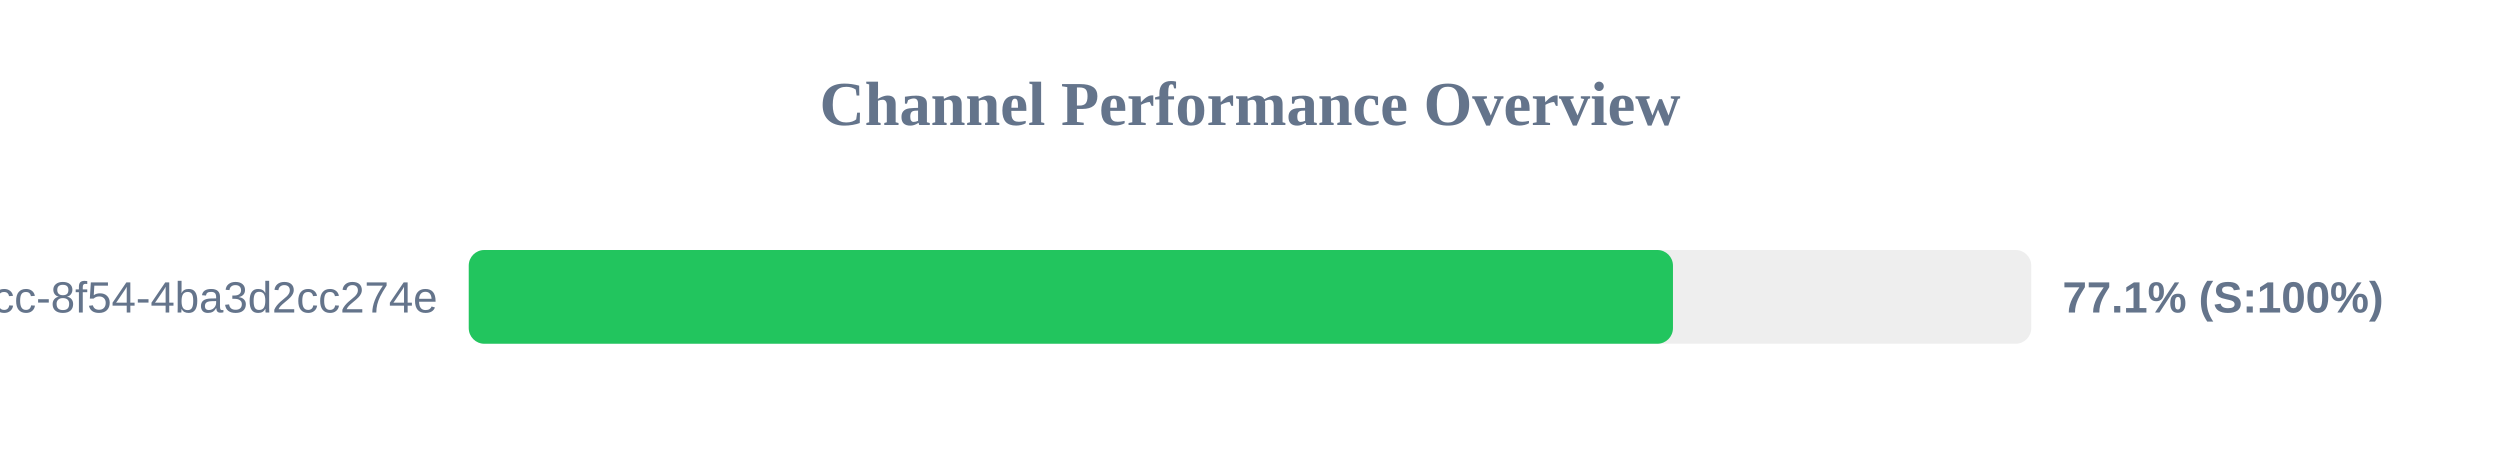
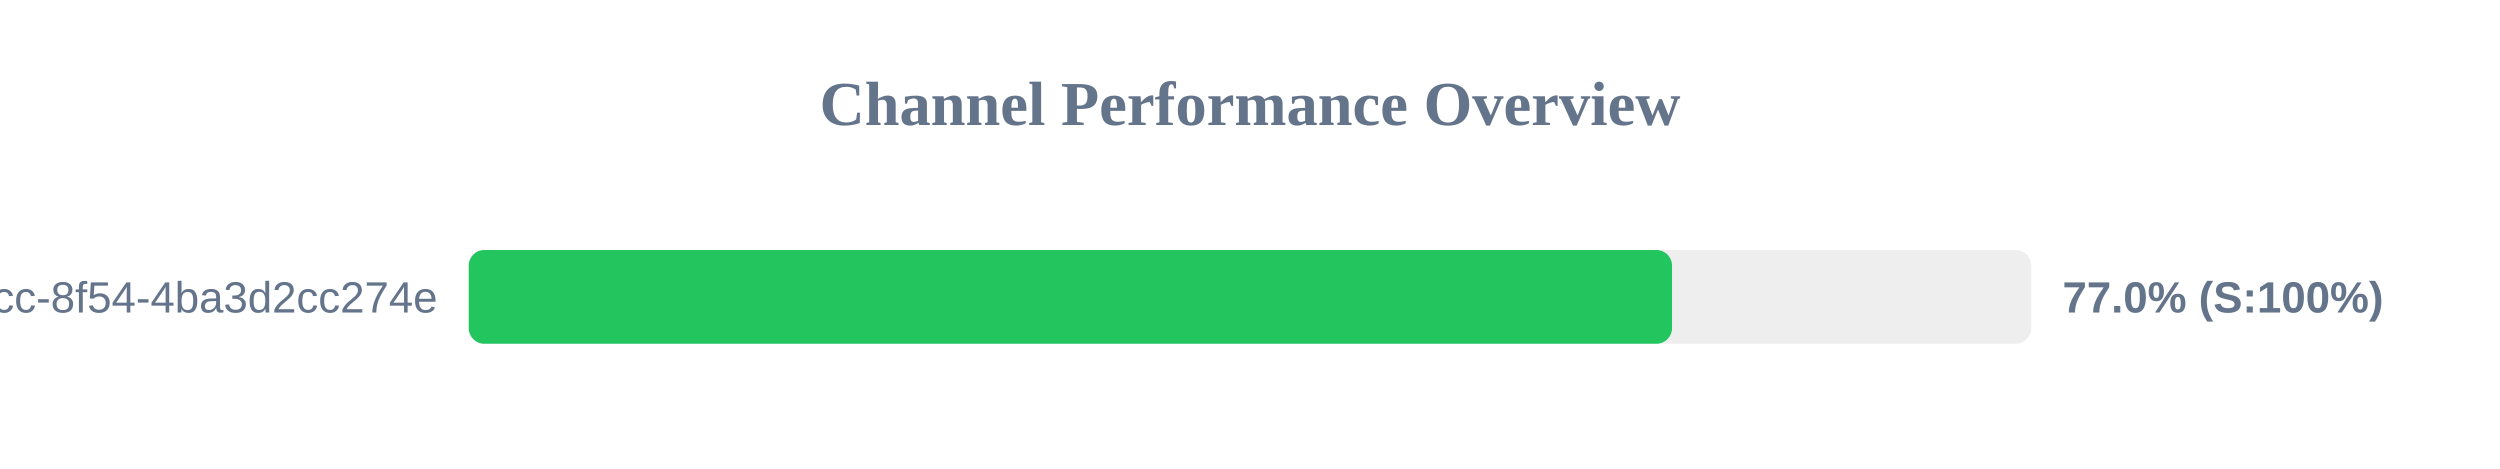
<svg xmlns="http://www.w3.org/2000/svg" width="800" height="150" version="1.1">
  <style>
        .row { font: 14px Arial; fill: #64748b; }
        .score { font: bold 14px Arial; fill: #64748b; }
    </style>
  <text x="400" y="40" text-anchor="middle" font-size="20px" font-weight="bold" fill="#64748b">Channel Performance Overview</text>
  <rect x="150" y="80" width="500" height="30" fill="#eee" rx="5" />
-   <rect x="150" y="80" width="385.35" height="30" fill="#22c55e" rx="5" />
+   <rect x="150" y="80" width="385.05" height="30" fill="#22c55e" rx="5" />
  <text x="140" y="100" text-anchor="end" class="row">?uuid=45cc0b3a-0adb-4dcc-8f54-4ba3d2cc274e</text>
-   <text x="660" y="100" text-anchor="start" class="score">77.1% (S:100%)</text>
+   <text x="660" y="100" text-anchor="start" class="score">77.0% (S:100%)</text>
</svg>
